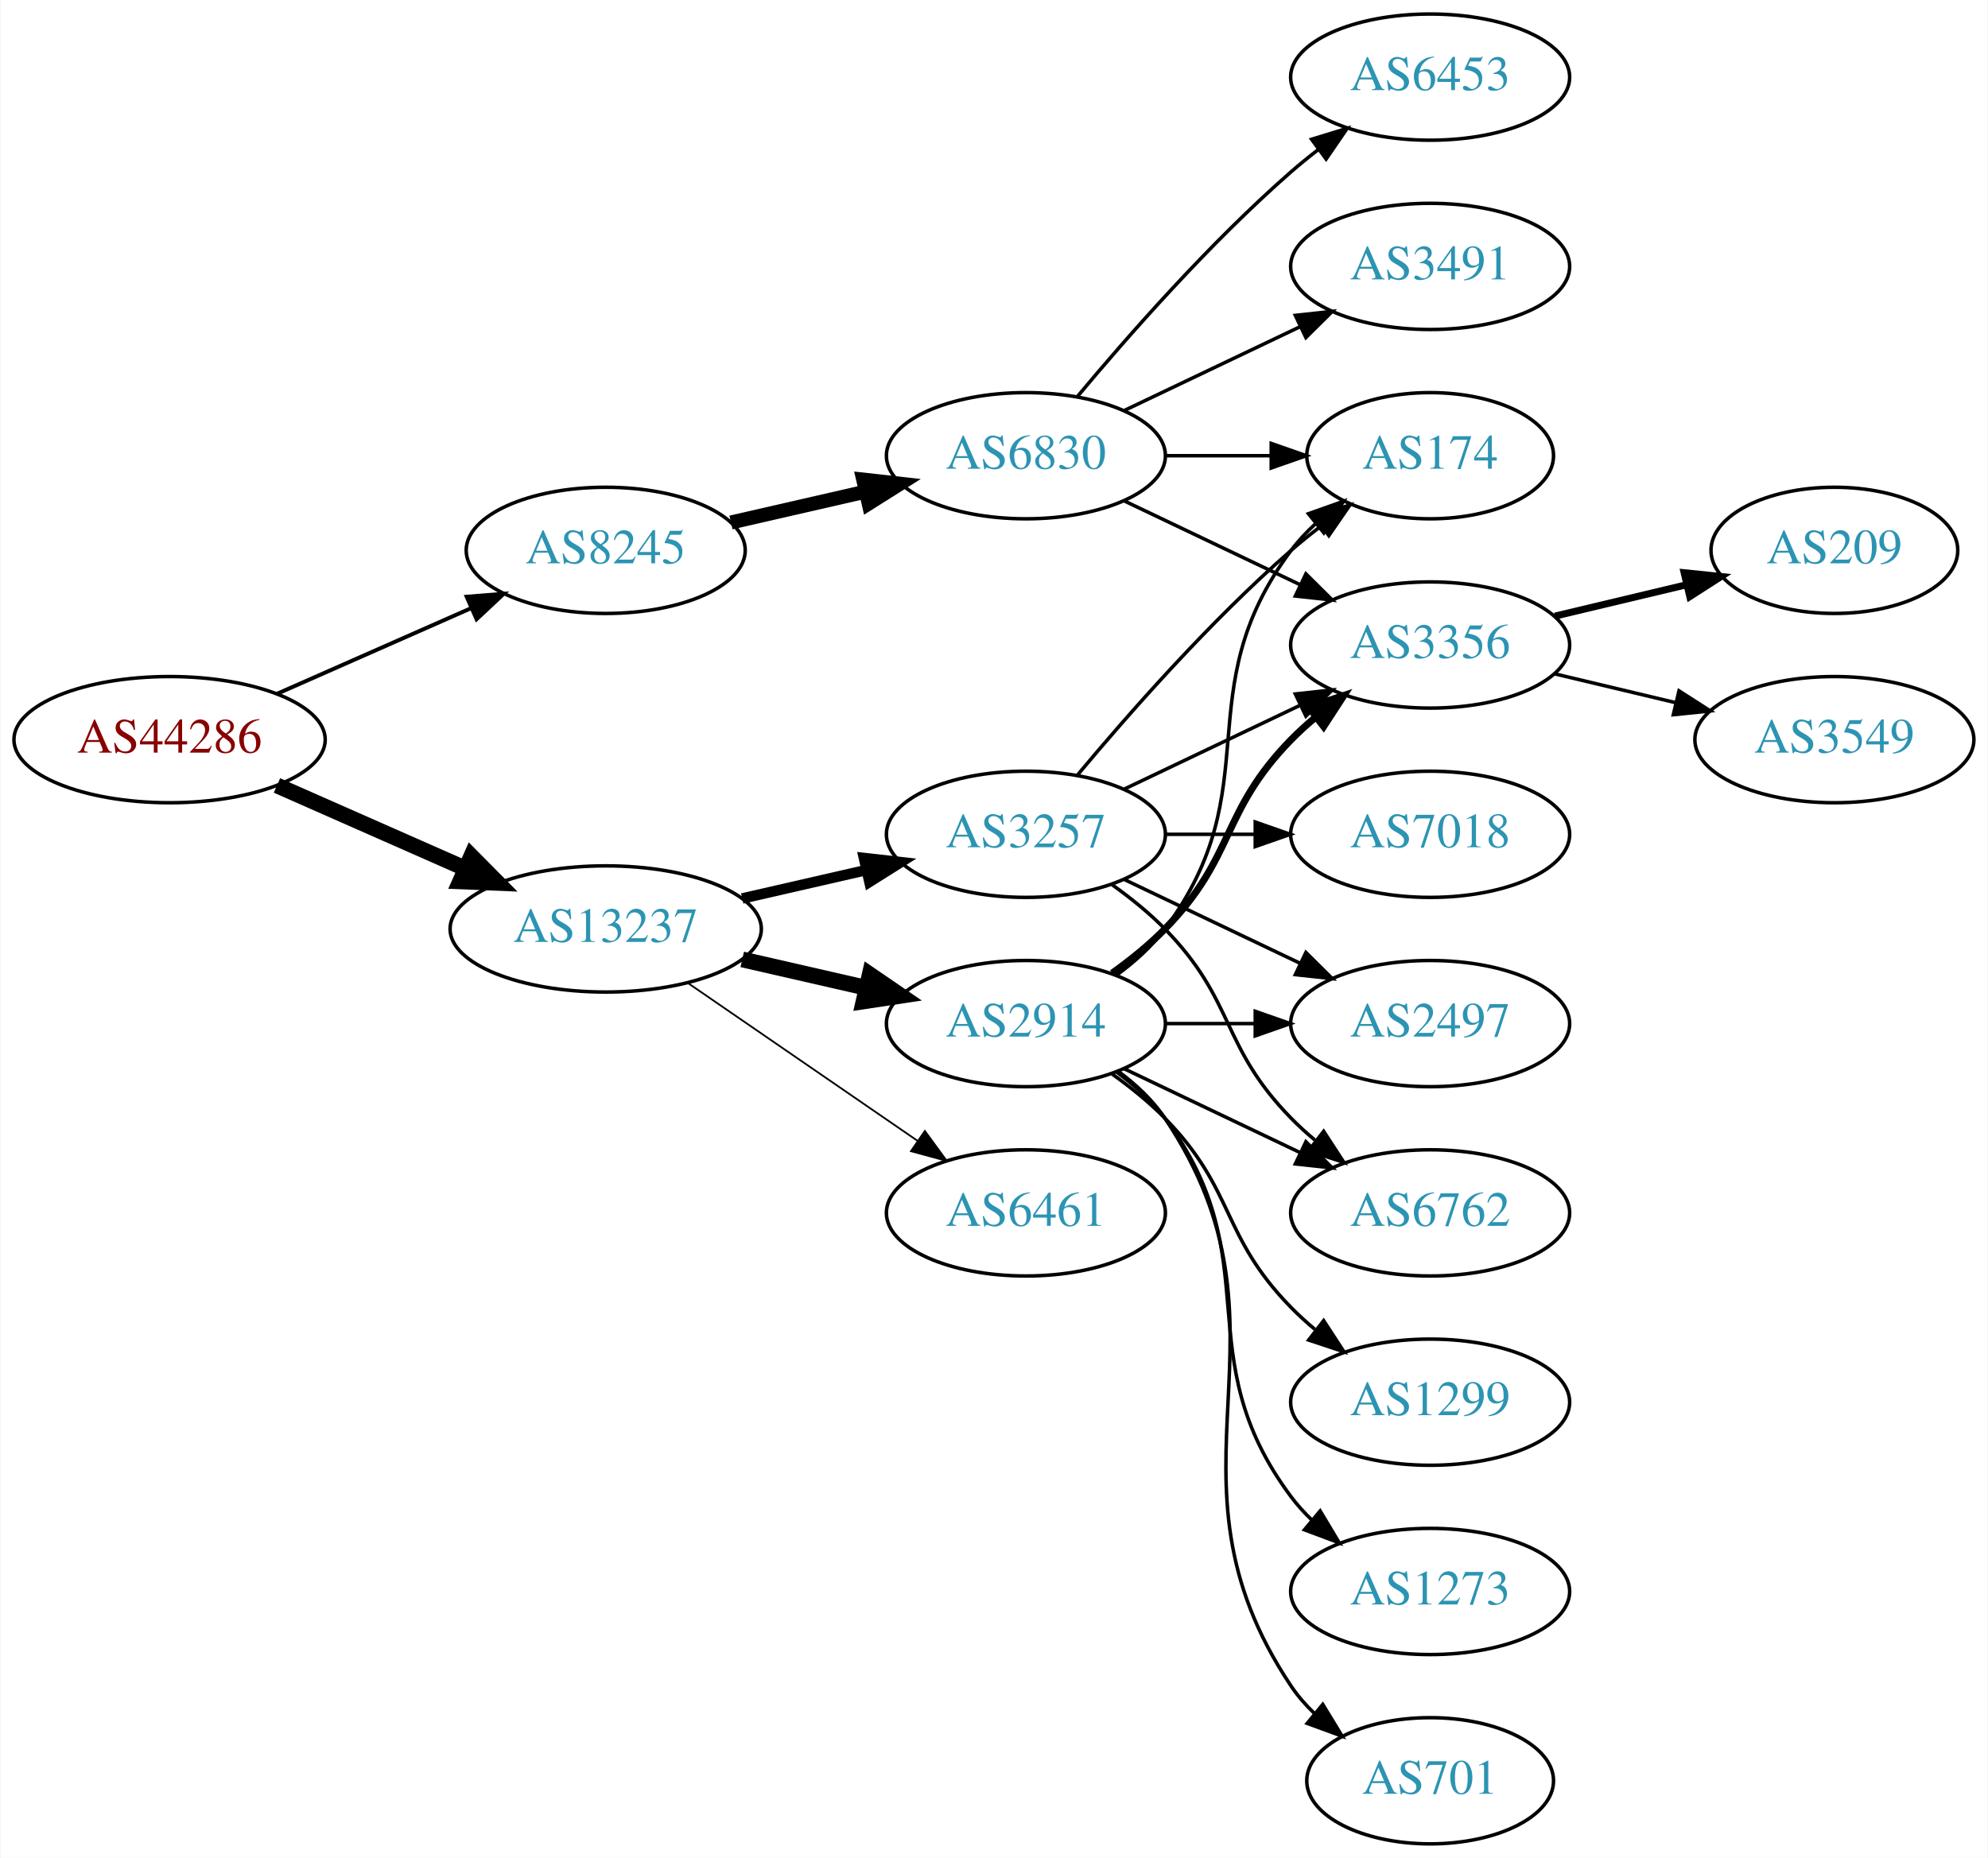
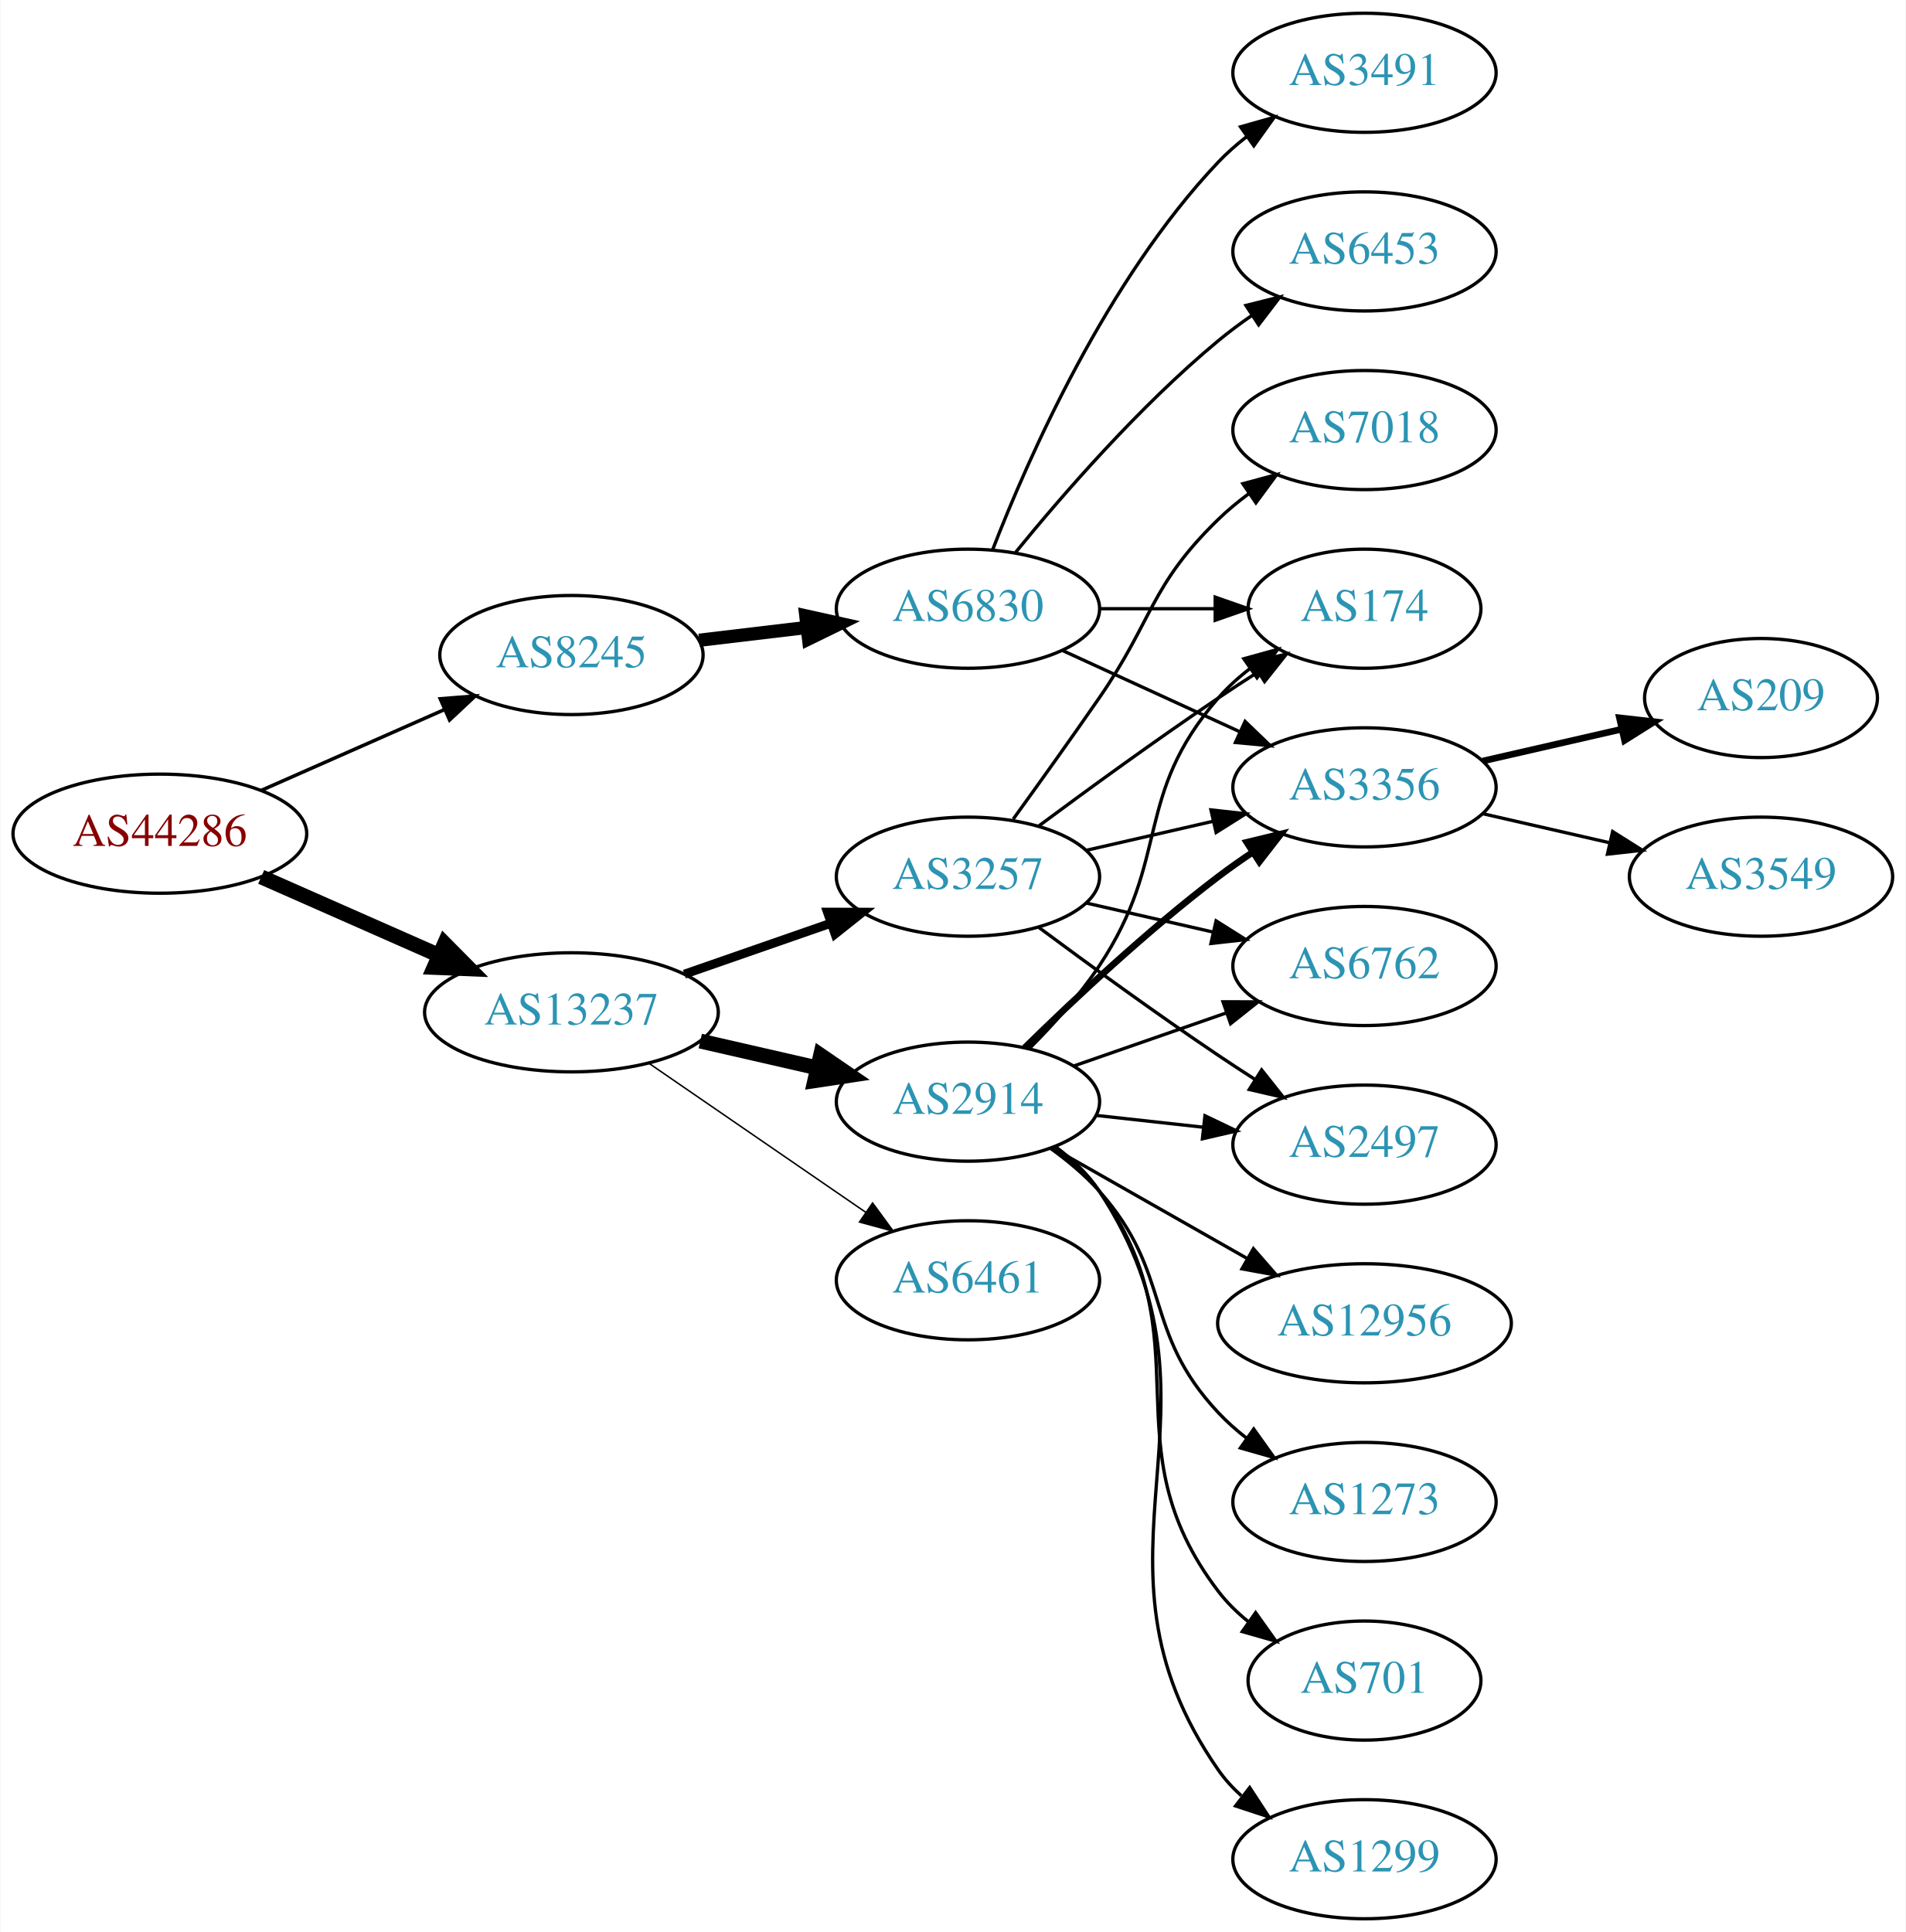
- <svg xmlns="http://www.w3.org/2000/svg" xmlns:xlink="http://www.w3.org/1999/xlink" width="567pt" height="530pt" viewBox="0.00 0.00 566.66 530.00">
-   <g id="graph0" class="graph" transform="scale(1 1) rotate(0) translate(4 526)">
-     <polygon fill="white" stroke="none" points="-4,4 -4,-526 562.663,-526 562.663,4 -4,4" />
+ <svg xmlns="http://www.w3.org/2000/svg" xmlns:xlink="http://www.w3.org/1999/xlink" width="576pt" height="584pt" viewBox="0.00 0.00 575.76 584.00">
+   <g id="graph0" class="graph" transform="scale(1 1) rotate(0) translate(4 580)">
+     <polygon fill="white" stroke="none" points="-4,4 -4,-580 571.762,-580 571.762,4 -4,4" />
    <g id="node1" class="node">
      <g id="a_node1">
        <a xlink:href="/asn/44286" xlink:title="AS44286 ~ crossip communications gmbh [AT]">
-           <ellipse fill="#ffffff" stroke="black" cx="44.196" cy="-315" rx="44.393" ry="18" />
-           <text text-anchor="middle" x="44.196" y="-311.3" font-family="Times,serif" font-size="14.00" fill="#880000">AS44286</text>
+           <ellipse fill="#ffffff" stroke="black" cx="44.196" cy="-328" rx="44.393" ry="18" />
+           <text text-anchor="middle" x="44.196" y="-324.3" font-family="Times,serif" font-size="14.00" fill="#880000">AS44286</text>
        </a>
      </g>
    </g>
    <g id="node2" class="node">
      <g id="a_node2">
        <a xlink:href="/asn/8245" xlink:title="AS8245 ~ Video-Broadcast GmbH [AT]">
-           <ellipse fill="#ffffff" stroke="black" cx="168.588" cy="-369" rx="39.794" ry="18" />
-           <text text-anchor="middle" x="168.588" y="-365.3" font-family="Times,serif" font-size="14.00" fill="#2c94b3">AS8245</text>
+           <ellipse fill="#ffffff" stroke="black" cx="168.588" cy="-382" rx="39.794" ry="18" />
+           <text text-anchor="middle" x="168.588" y="-378.3" font-family="Times,serif" font-size="14.00" fill="#2c94b3">AS8245</text>
        </a>
      </g>
    </g>
    <g id="edge1" class="edge">
-       <path fill="none" stroke="black" stroke-width="1.125" d="M74.824,-328.072C91.418,-335.393 112.278,-344.597 130.011,-352.421" />
-       <polygon fill="black" stroke="black" stroke-width="1.125" points="128.933,-355.77 139.495,-356.605 131.758,-349.366 128.933,-355.77" />
+       <path fill="none" stroke="black" stroke-width="1.059" d="M74.824,-341.072C91.418,-348.393 112.278,-357.597 130.011,-365.421" />
+       <polygon fill="black" stroke="black" stroke-width="1.059" points="128.933,-368.77 139.495,-369.605 131.758,-362.366 128.933,-368.77" />
    </g>
    <g id="node3" class="node">
      <g id="a_node3">
        <a xlink:href="/asn/13237" xlink:title="AS13237 ~ European Backbone of AS13237 [DE]">
-           <ellipse fill="#ffffff" stroke="black" cx="168.588" cy="-261" rx="44.393" ry="18" />
-           <text text-anchor="middle" x="168.588" y="-257.3" font-family="Times,serif" font-size="14.00" fill="#2c94b3">AS13237</text>
+           <ellipse fill="#ffffff" stroke="black" cx="168.588" cy="-274" rx="44.393" ry="18" />
+           <text text-anchor="middle" x="168.588" y="-270.3" font-family="Times,serif" font-size="14.00" fill="#2c94b3">AS13237</text>
        </a>
      </g>
    </g>
    <g id="edge2" class="edge">
-       <path fill="none" stroke="black" stroke-width="4.5" d="M74.824,-301.928C90.941,-294.817 111.081,-285.931 128.473,-278.258" />
-       <polygon fill="black" stroke="black" stroke-width="4.5" points="130.249,-281.778 137.809,-274.139 127.071,-274.573 130.249,-281.778" />
+       <path fill="none" stroke="black" stroke-width="4.5" d="M74.824,-314.928C90.941,-307.817 111.081,-298.931 128.473,-291.258" />
+       <polygon fill="black" stroke="black" stroke-width="4.5" points="130.249,-294.778 137.809,-287.139 127.071,-287.573 130.249,-294.778" />
    </g>
    <g id="node4" class="node">
      <g id="a_node4">
        <a xlink:href="/asn/6830" xlink:title="AS6830 ~ LGI-UPC [AT]">
          <ellipse fill="#ffffff" stroke="black" cx="288.431" cy="-396" rx="39.794" ry="18" />
          <text text-anchor="middle" x="288.431" y="-392.3" font-family="Times,serif" font-size="14.00" fill="#2c94b3">AS6830</text>
        </a>
      </g>
    </g>
    <g id="edge3" class="edge">
-       <path fill="none" stroke="black" stroke-width="4" d="M204.308,-376.955C216.307,-379.704 229.928,-382.825 242.621,-385.733" />
-       <polygon fill="black" stroke="black" stroke-width="4" points="242.023,-389.187 252.552,-388.009 243.587,-382.364 242.023,-389.187" />
+       <path fill="none" stroke="black" stroke-width="4" d="M207.198,-386.468C217.509,-387.693 228.827,-389.038 239.627,-390.321" />
+       <polygon fill="black" stroke="black" stroke-width="4" points="239.431,-393.822 249.774,-391.526 240.257,-386.871 239.431,-393.822" />
    </g>
    <g id="node11" class="node">
      <g id="a_node11">
        <a xlink:href="/asn/2914" xlink:title="AS2914 ~ NTT America, Inc. [US]">
-           <ellipse fill="#ffffff" stroke="black" cx="288.431" cy="-234" rx="39.794" ry="18" />
-           <text text-anchor="middle" x="288.431" y="-230.3" font-family="Times,serif" font-size="14.00" fill="#2c94b3">AS2914</text>
+           <ellipse fill="#ffffff" stroke="black" cx="288.431" cy="-247" rx="39.794" ry="18" />
+           <text text-anchor="middle" x="288.431" y="-243.3" font-family="Times,serif" font-size="14.00" fill="#2c94b3">AS2914</text>
        </a>
      </g>
    </g>
    <g id="edge10" class="edge">
-       <path fill="none" stroke="black" stroke-width="4.5" d="M207.523,-252.308C218.764,-249.733 231.176,-246.889 242.799,-244.226" />
-       <polygon fill="black" stroke="black" stroke-width="4.5" points="243.893,-248.015 252.761,-241.943 242.134,-240.339 243.893,-248.015" />
+       <path fill="none" stroke="black" stroke-width="4.5" d="M207.523,-265.308C218.764,-262.733 231.176,-259.889 242.799,-257.226" />
+       <polygon fill="black" stroke="black" stroke-width="4.5" points="243.893,-261.015 252.761,-254.943 242.134,-253.339 243.893,-261.015" />
    </g>
    <g id="node12" class="node">
      <g id="a_node12">
        <a xlink:href="/asn/3257" xlink:title="AS3257 ~ GTT [DE]">
-           <ellipse fill="#ffffff" stroke="black" cx="288.431" cy="-288" rx="39.794" ry="18" />
-           <text text-anchor="middle" x="288.431" y="-284.3" font-family="Times,serif" font-size="14.00" fill="#2c94b3">AS3257</text>
+           <ellipse fill="#ffffff" stroke="black" cx="288.431" cy="-315" rx="39.794" ry="18" />
+           <text text-anchor="middle" x="288.431" y="-311.3" font-family="Times,serif" font-size="14.00" fill="#2c94b3">AS3257</text>
        </a>
      </g>
    </g>
    <g id="edge11" class="edge">
-       <path fill="none" stroke="black" stroke-width="3" d="M207.523,-269.692C218.764,-272.267 231.176,-275.111 242.799,-277.774" />
-       <polygon fill="black" stroke="black" stroke-width="3" points="242.232,-281.235 252.761,-280.057 243.795,-274.412 242.232,-281.235" />
+       <path fill="none" stroke="black" stroke-width="2.7" d="M202.728,-285.53C216.445,-290.302 232.484,-295.883 246.894,-300.896" />
+       <polygon fill="black" stroke="black" stroke-width="2.7" points="245.966,-304.279 256.56,-304.26 248.266,-297.668 245.966,-304.279" />
    </g>
    <g id="node13" class="node">
      <g id="a_node13">
        <a xlink:href="/asn/6461" xlink:title="AS6461 ~ Zayo Bandwidth [US]">
-           <ellipse fill="#ffffff" stroke="black" cx="288.431" cy="-180" rx="39.794" ry="18" />
-           <text text-anchor="middle" x="288.431" y="-176.3" font-family="Times,serif" font-size="14.00" fill="#2c94b3">AS6461</text>
+           <ellipse fill="#ffffff" stroke="black" cx="288.431" cy="-193" rx="39.794" ry="18" />
+           <text text-anchor="middle" x="288.431" y="-189.3" font-family="Times,serif" font-size="14.00" fill="#2c94b3">AS6461</text>
        </a>
      </g>
    </g>
    <g id="edge12" class="edge">
-       <path fill="none" stroke="black" stroke-width="0.5" d="M192.031,-245.574C210.612,-232.802 237.173,-214.545 257.553,-200.537" />
-       <polygon fill="black" stroke="black" stroke-width="0.5" points="259.609,-203.371 265.867,-194.822 255.643,-197.602 259.609,-203.371" />
+       <path fill="none" stroke="black" stroke-width="0.45" d="M192.031,-258.574C210.612,-245.802 237.173,-227.545 257.553,-213.537" />
+       <polygon fill="black" stroke="black" stroke-width="0.45" points="259.609,-216.371 265.867,-207.822 255.643,-210.602 259.609,-216.371" />
    </g>
    <g id="node5" class="node">
      <g id="a_node5">
        <a xlink:href="/asn/6453" xlink:title="AS6453 ~ TATA COMMUNICATIONS (AMERICA) INC [US]">
-           <ellipse fill="#ffffff" stroke="black" cx="403.724" cy="-504" rx="39.794" ry="18" />
-           <text text-anchor="middle" x="403.724" y="-500.3" font-family="Times,serif" font-size="14.00" fill="#2c94b3">AS6453</text>
+           <ellipse fill="#ffffff" stroke="black" cx="408.273" cy="-504" rx="39.794" ry="18" />
+           <text text-anchor="middle" x="408.273" y="-500.3" font-family="Times,serif" font-size="14.00" fill="#2c94b3">AS6453</text>
        </a>
      </g>
    </g>
    <g id="edge4" class="edge">
-       <path fill="none" stroke="black" d="M303.061,-412.817C317.343,-429.929 340.89,-456.745 364.077,-477 366.543,-479.154 369.182,-481.294 371.879,-483.372" />
-       <polygon fill="black" stroke="black" points="369.904,-486.264 380.033,-489.37 374.052,-480.625 369.904,-486.264" />
+       <path fill="none" stroke="black" d="M302.85,-413.065C316.964,-430.375 340.379,-457.345 364.077,-477 367.294,-479.668 370.794,-482.27 374.365,-484.741" />
+       <polygon fill="black" stroke="black" points="372.442,-487.666 382.721,-490.236 376.288,-481.817 372.442,-487.666" />
    </g>
    <g id="node6" class="node">
      <g id="a_node6">
-         <a xlink:href="/asn/174" xlink:title="AS174 ~ Cogent Communications [US]">
-           <ellipse fill="#ffffff" stroke="black" cx="403.724" cy="-396" rx="35.194" ry="18" />
-           <text text-anchor="middle" x="403.724" y="-392.3" font-family="Times,serif" font-size="14.00" fill="#2c94b3">AS174</text>
+         <a xlink:href="/asn/3491" xlink:title="AS3491 ~ PCCW Global, Inc. [US]">
+           <ellipse fill="#ffffff" stroke="black" cx="408.273" cy="-558" rx="39.794" ry="18" />
+           <text text-anchor="middle" x="408.273" y="-554.3" font-family="Times,serif" font-size="14.00" fill="#2c94b3">AS3491</text>
        </a>
      </g>
    </g>
    <g id="edge5" class="edge">
-       <path fill="none" stroke="black" d="M328.103,-396C337.808,-396 348.299,-396 358.262,-396" />
-       <polygon fill="black" stroke="black" points="358.398,-399.5 368.398,-396 358.398,-392.5 358.398,-399.5" />
+       <path fill="none" stroke="black" d="M295.954,-413.994C306.704,-441.728 330.362,-495.429 364.077,-531 366.663,-533.728 369.581,-536.294 372.649,-538.677" />
+       <polygon fill="black" stroke="black" points="370.803,-541.658 380.997,-544.543 374.827,-535.93 370.803,-541.658" />
    </g>
    <g id="node7" class="node">
      <g id="a_node7">
-         <a xlink:href="/asn/3491" xlink:title="AS3491 ~ PCCW Global, Inc. [US]">
-           <ellipse fill="#ffffff" stroke="black" cx="403.724" cy="-450" rx="39.794" ry="18" />
-           <text text-anchor="middle" x="403.724" y="-446.3" font-family="Times,serif" font-size="14.00" fill="#2c94b3">AS3491</text>
+         <a xlink:href="/asn/174" xlink:title="AS174 ~ Cogent Communications [US]">
+           <ellipse fill="#ffffff" stroke="black" cx="408.273" cy="-396" rx="35.194" ry="18" />
+           <text text-anchor="middle" x="408.273" y="-392.3" font-family="Times,serif" font-size="14.00" fill="#2c94b3">AS174</text>
        </a>
      </g>
    </g>
    <g id="edge6" class="edge">
-       <path fill="none" stroke="black" d="M316.567,-408.934C331.561,-416.081 350.382,-425.052 366.605,-432.785" />
-       <polygon fill="black" stroke="black" points="365.276,-436.028 375.809,-437.171 368.288,-429.709 365.276,-436.028" />
+       <path fill="none" stroke="black" d="M328.343,-396C339.43,-396 351.59,-396 362.972,-396" />
+       <polygon fill="black" stroke="black" points="363.154,-399.5 373.154,-396 363.154,-392.5 363.154,-399.5" />
    </g>
    <g id="node8" class="node">
      <g id="a_node8">
        <a xlink:href="/asn/3356" xlink:title="AS3356 ~ Level 3 Parent, LLC [US]">
-           <ellipse fill="#ffffff" stroke="black" cx="403.724" cy="-342" rx="39.794" ry="18" />
-           <text text-anchor="middle" x="403.724" y="-338.3" font-family="Times,serif" font-size="14.00" fill="#2c94b3">AS3356</text>
+           <ellipse fill="#ffffff" stroke="black" cx="408.273" cy="-342" rx="39.794" ry="18" />
+           <text text-anchor="middle" x="408.273" y="-338.3" font-family="Times,serif" font-size="14.00" fill="#2c94b3">AS3356</text>
        </a>
      </g>
    </g>
    <g id="edge7" class="edge">
-       <path fill="none" stroke="black" d="M316.567,-383.066C331.561,-375.919 350.382,-366.948 366.605,-359.215" />
-       <polygon fill="black" stroke="black" points="368.288,-362.291 375.809,-354.829 365.276,-355.972 368.288,-362.291" />
+       <path fill="none" stroke="black" d="M317.06,-383.339C333.017,-376.027 353.287,-366.739 370.57,-358.819" />
+       <polygon fill="black" stroke="black" points="372.185,-361.929 379.818,-354.581 369.269,-355.565 372.185,-361.929" />
    </g>
    <g id="node9" class="node">
      <g id="a_node9">
        <a xlink:href="/asn/209" xlink:title="AS209 ~ CenturyLink Communications, LLC [US]">
-           <ellipse fill="#ffffff" stroke="black" cx="519.017" cy="-369" rx="35.194" ry="18" />
-           <text text-anchor="middle" x="519.017" y="-365.3" font-family="Times,serif" font-size="14.00" fill="#2c94b3">AS209</text>
+           <ellipse fill="#ffffff" stroke="black" cx="528.116" cy="-369" rx="35.194" ry="18" />
+           <text text-anchor="middle" x="528.116" y="-365.3" font-family="Times,serif" font-size="14.00" fill="#2c94b3">AS209</text>
        </a>
      </g>
    </g>
    <g id="edge8" class="edge">
-       <path fill="none" stroke="black" stroke-width="2" d="M439.331,-350.248C451.125,-353.058 464.43,-356.229 476.698,-359.153" />
-       <polygon fill="black" stroke="black" stroke-width="2" points="476.164,-362.624 486.703,-361.537 477.787,-355.814 476.164,-362.624" />
+       <path fill="none" stroke="black" stroke-width="2" d="M443.993,-349.955C457.085,-352.955 472.107,-356.396 485.748,-359.522" />
+       <polygon fill="black" stroke="black" stroke-width="2" points="485.326,-363.016 495.855,-361.838 486.89,-356.193 485.326,-363.016" />
    </g>
    <g id="node10" class="node">
      <g id="a_node10">
        <a xlink:href="/asn/3549" xlink:title="AS3549 ~ Level 3 Parent, LLC [US]">
-           <ellipse fill="#ffffff" stroke="black" cx="519.017" cy="-315" rx="39.794" ry="18" />
-           <text text-anchor="middle" x="519.017" y="-311.3" font-family="Times,serif" font-size="14.00" fill="#2c94b3">AS3549</text>
+           <ellipse fill="#ffffff" stroke="black" cx="528.116" cy="-315" rx="39.794" ry="18" />
+           <text text-anchor="middle" x="528.116" y="-311.3" font-family="Times,serif" font-size="14.00" fill="#2c94b3">AS3549</text>
        </a>
      </g>
    </g>
    <g id="edge9" class="edge">
-       <path fill="none" stroke="black" d="M439.331,-333.752C450.202,-331.162 462.357,-328.265 473.799,-325.538" />
-       <polygon fill="black" stroke="black" points="474.705,-328.92 483.621,-323.197 473.082,-322.111 474.705,-328.92" />
-     </g>
-     <g id="edge24" class="edge">
-       <path fill="none" stroke="black" d="M314.362,-247.882C319.438,-251.611 324.356,-256.016 328.077,-261 358.349,-301.542 333.806,-328.458 364.077,-369 366.085,-371.689 368.441,-374.209 370.982,-376.546" />
-       <polygon fill="black" stroke="black" points="369.011,-379.452 378.998,-382.989 373.397,-373.996 369.011,-379.452" />
-     </g>
-     <g id="edge18" class="edge">
-       <path fill="none" stroke="black" stroke-width="2" d="M313.025,-248.389C318.281,-252.148 323.613,-256.437 328.077,-261 348.25,-281.617 343.905,-294.383 364.077,-315 366.17,-317.139 368.453,-319.218 370.83,-321.21" />
-       <polygon fill="black" stroke="black" stroke-width="2" points="369.074,-324.275 379.13,-327.611 373.349,-318.732 369.074,-324.275" />
+       <path fill="none" stroke="black" d="M443.993,-334.045C455.993,-331.296 469.613,-328.175 482.306,-325.267" />
+       <polygon fill="black" stroke="black" points="483.272,-328.636 492.238,-322.991 481.708,-321.813 483.272,-328.636" />
+     </g>
+     <g id="edge19" class="edge">
+       <path fill="none" stroke="black" d="M306.988,-263.054C314.144,-270.212 322.117,-279.041 328.077,-288 349.898,-320.8 338.243,-339.258 364.077,-369 366.883,-372.23 370.17,-375.203 373.658,-377.902" />
+       <polygon fill="black" stroke="black" points="371.81,-380.879 382.025,-383.69 375.792,-375.122 371.81,-380.879" />
+     </g>
+     <g id="edge14" class="edge">
+       <path fill="none" stroke="black" stroke-width="2" d="M305.579,-263.296C320.216,-277.671 342.705,-298.795 364.077,-315 367.407,-317.525 370.979,-320.037 374.591,-322.456" />
+       <polygon fill="black" stroke="black" stroke-width="2" points="372.697,-325.399 382.994,-327.892 376.498,-319.522 372.697,-325.399" />
+     </g>
+     <g id="node14" class="node">
+       <g id="a_node14">
+         <a xlink:href="/asn/12956" xlink:title="AS12956 ~ TELXIUS [ES]">
+           <ellipse fill="#ffffff" stroke="black" cx="408.273" cy="-180" rx="44.393" ry="18" />
+           <text text-anchor="middle" x="408.273" y="-176.3" font-family="Times,serif" font-size="14.00" fill="#2c94b3">AS12956</text>
+         </a>
+       </g>
+     </g>
+     <g id="edge13" class="edge">
+       <path fill="none" stroke="black" d="M313.848,-233.118C330.881,-223.433 353.854,-210.372 372.756,-199.625" />
+       <polygon fill="black" stroke="black" points="374.701,-202.545 381.665,-194.56 371.242,-196.46 374.701,-202.545" />
    </g>
    <g id="node15" class="node">
      <g id="a_node15">
-         <a xlink:href="/asn/2497" xlink:title="AS2497 ~ Internet Initiative Japan Inc. [JP]">
-           <ellipse fill="#ffffff" stroke="black" cx="403.724" cy="-234" rx="39.794" ry="18" />
-           <text text-anchor="middle" x="403.724" y="-230.3" font-family="Times,serif" font-size="14.00" fill="#2c94b3">AS2497</text>
-         </a>
-       </g>
-     </g>
-     <g id="edge22" class="edge">
-       <path fill="none" stroke="black" d="M328.103,-234C336.306,-234 345.07,-234 353.602,-234" />
-       <polygon fill="black" stroke="black" points="353.841,-237.5 363.841,-234 353.841,-230.5 353.841,-237.5" />
+         <a xlink:href="/asn/6762" xlink:title="AS6762 ~ TELECOM ITALIA SPARKLE S.p.A. [IT]">
+           <ellipse fill="#ffffff" stroke="black" cx="408.273" cy="-288" rx="39.794" ry="18" />
+           <text text-anchor="middle" x="408.273" y="-284.3" font-family="Times,serif" font-size="14.00" fill="#2c94b3">AS6762</text>
+         </a>
+       </g>
+     </g>
+     <g id="edge15" class="edge">
+       <path fill="none" stroke="black" d="M320.393,-257.772C334.489,-262.677 351.366,-268.548 366.479,-273.807" />
+       <polygon fill="black" stroke="black" points="365.514,-277.177 376.109,-277.157 367.815,-270.566 365.514,-277.177" />
    </g>
    <g id="node16" class="node">
      <g id="a_node16">
-         <a xlink:href="/asn/6762" xlink:title="AS6762 ~ TELECOM ITALIA SPARKLE S.p.A. [IT]">
-           <ellipse fill="#ffffff" stroke="black" cx="403.724" cy="-180" rx="39.794" ry="18" />
-           <text text-anchor="middle" x="403.724" y="-176.3" font-family="Times,serif" font-size="14.00" fill="#2c94b3">AS6762</text>
-         </a>
-       </g>
-     </g>
-     <g id="edge20" class="edge">
-       <path fill="none" stroke="black" d="M316.567,-221.066C331.561,-213.919 350.382,-204.948 366.605,-197.215" />
-       <polygon fill="black" stroke="black" points="368.288,-200.291 375.809,-192.829 365.276,-193.972 368.288,-200.291" />
+         <a xlink:href="/asn/701" xlink:title="AS701 ~ UUNET [US]">
+           <ellipse fill="#ffffff" stroke="black" cx="408.273" cy="-72" rx="35.194" ry="18" />
+           <text text-anchor="middle" x="408.273" y="-68.3" font-family="Times,serif" font-size="14.00" fill="#2c94b3">AS701</text>
+         </a>
+       </g>
+     </g>
+     <g id="edge16" class="edge">
+       <path fill="none" stroke="black" d="M314.483,-233.207C319.553,-229.473 324.437,-225.044 328.077,-220 360.909,-174.502 330.092,-143.644 364.077,-99 366.669,-95.596 369.823,-92.514 373.235,-89.755" />
+       <polygon fill="black" stroke="black" points="375.374,-92.529 381.521,-83.9 371.334,-86.812 375.374,-92.529" />
    </g>
    <g id="node17" class="node">
      <g id="a_node17">
-         <a xlink:href="/asn/1299" xlink:title="AS1299 ~ Telia Carrier [EU]">
-           <ellipse fill="#ffffff" stroke="black" cx="403.724" cy="-126" rx="39.794" ry="18" />
-           <text text-anchor="middle" x="403.724" y="-122.3" font-family="Times,serif" font-size="14.00" fill="#2c94b3">AS1299</text>
-         </a>
-       </g>
-     </g>
-     <g id="edge19" class="edge">
-       <path fill="none" stroke="black" d="M313.025,-219.611C318.281,-215.852 323.613,-211.563 328.077,-207 348.25,-186.383 343.905,-173.617 364.077,-153 366.17,-150.861 368.453,-148.782 370.83,-146.79" />
-       <polygon fill="black" stroke="black" points="373.349,-149.268 379.13,-140.389 369.074,-143.725 373.349,-149.268" />
+         <a xlink:href="/asn/1273" xlink:title="AS1273 ~ Vodafone Group PLC [EU]">
+           <ellipse fill="#ffffff" stroke="black" cx="408.273" cy="-126" rx="39.794" ry="18" />
+           <text text-anchor="middle" x="408.273" y="-122.3" font-family="Times,serif" font-size="14.00" fill="#2c94b3">AS1273</text>
+         </a>
+       </g>
+     </g>
+     <g id="edge17" class="edge">
+       <path fill="none" stroke="black" d="M313.346,-232.91C318.589,-229.14 323.834,-224.77 328.077,-220 350.545,-194.743 340.971,-177.674 364.077,-153 366.646,-150.257 369.553,-147.68 372.614,-145.29" />
+       <polygon fill="black" stroke="black" points="374.794,-148.036 380.953,-139.415 370.763,-142.313 374.794,-148.036" />
    </g>
    <g id="node18" class="node">
      <g id="a_node18">
-         <a xlink:href="/asn/1273" xlink:title="AS1273 ~ Vodafone Group PLC [EU]">
-           <ellipse fill="#ffffff" stroke="black" cx="403.724" cy="-72" rx="39.794" ry="18" />
-           <text text-anchor="middle" x="403.724" y="-68.3" font-family="Times,serif" font-size="14.00" fill="#2c94b3">AS1273</text>
-         </a>
-       </g>
-     </g>
-     <g id="edge21" class="edge">
-       <path fill="none" stroke="black" d="M314.362,-220.118C319.438,-216.389 324.356,-211.984 328.077,-207 358.349,-166.458 333.806,-139.542 364.077,-99 365.822,-96.664 367.829,-94.455 369.992,-92.383" />
-       <polygon fill="black" stroke="black" points="372.352,-94.973 377.793,-85.882 367.87,-89.595 372.352,-94.973" />
+         <a xlink:href="/asn/1299" xlink:title="AS1299 ~ Telia Carrier [EU]">
+           <ellipse fill="#ffffff" stroke="black" cx="408.273" cy="-18" rx="39.794" ry="18" />
+           <text text-anchor="middle" x="408.273" y="-14.3" font-family="Times,serif" font-size="14.00" fill="#2c94b3">AS1299</text>
+         </a>
+       </g>
+     </g>
+     <g id="edge18" class="edge">
+       <path fill="none" stroke="black" d="M314.81,-233.433C319.863,-229.687 324.658,-225.197 328.077,-220 371.722,-153.664 318.749,-110.198 364.077,-45 366.046,-42.168 368.418,-39.572 371.023,-37.207" />
+       <polygon fill="black" stroke="black" points="373.576,-39.66 379.375,-30.793 369.312,-34.108 373.576,-39.66" />
    </g>
    <g id="node19" class="node">
      <g id="a_node19">
-         <a xlink:href="/asn/701" xlink:title="AS701 ~ UUNET [US]">
-           <ellipse fill="#ffffff" stroke="black" cx="403.724" cy="-18" rx="35.194" ry="18" />
-           <text text-anchor="middle" x="403.724" y="-14.3" font-family="Times,serif" font-size="14.00" fill="#2c94b3">AS701</text>
-         </a>
-       </g>
+         <a xlink:href="/asn/2497" xlink:title="AS2497 ~ Internet Initiative Japan Inc. [JP]">
+           <ellipse fill="#ffffff" stroke="black" cx="408.273" cy="-234" rx="39.794" ry="18" />
+           <text text-anchor="middle" x="408.273" y="-230.3" font-family="Times,serif" font-size="14.00" fill="#2c94b3">AS2497</text>
+         </a>
+       </g>
+     </g>
+     <g id="edge20" class="edge">
+       <path fill="none" stroke="black" d="M327.041,-242.851C337.352,-241.713 348.669,-240.465 359.47,-239.274" />
+       <polygon fill="black" stroke="black" points="360.06,-242.73 369.616,-238.154 359.293,-235.772 360.06,-242.73" />
+     </g>
+     <g id="edge24" class="edge">
+       <path fill="none" stroke="black" d="M309.761,-330.277C324.623,-341.304 345.368,-356.407 364.077,-369 367.895,-371.569 371.945,-374.21 375.975,-376.786" />
+       <polygon fill="black" stroke="black" points="374.344,-379.895 384.669,-382.271 378.079,-373.975 374.344,-379.895" />
+     </g>
+     <g id="edge25" class="edge">
+       <path fill="none" stroke="black" d="M324.15,-322.955C336.15,-325.704 349.771,-328.825 362.463,-331.733" />
+       <polygon fill="black" stroke="black" points="361.866,-335.187 372.395,-334.009 363.429,-328.364 361.866,-335.187" />
    </g>
    <g id="edge23" class="edge">
-       <path fill="none" stroke="black" d="M314.75,-220.393C319.806,-216.649 324.617,-212.169 328.077,-207 369.102,-145.706 323.053,-106.294 364.077,-45 365.944,-42.211 368.204,-39.623 370.683,-37.243" />
-       <polygon fill="black" stroke="black" points="373.101,-39.786 378.606,-30.734 368.658,-34.378 373.101,-39.786" />
-     </g>
-     <g id="edge15" class="edge">
-       <path fill="none" stroke="black" d="M303.061,-304.817C317.343,-321.929 340.89,-348.745 364.077,-369 366.747,-371.332 369.62,-373.648 372.55,-375.886" />
-       <polygon fill="black" stroke="black" points="370.701,-378.87 380.841,-381.939 374.828,-373.216 370.701,-378.87" />
-     </g>
-     <g id="edge17" class="edge">
-       <path fill="none" stroke="black" d="M316.567,-300.934C331.561,-308.081 350.382,-317.052 366.605,-324.785" />
-       <polygon fill="black" stroke="black" points="365.276,-328.028 375.809,-329.171 368.288,-321.709 365.276,-328.028" />
-     </g>
-     <g id="node14" class="node">
-       <g id="a_node14">
+       <path fill="none" stroke="black" d="M324.15,-307.045C336.15,-304.296 349.771,-301.175 362.463,-298.267" />
+       <polygon fill="black" stroke="black" points="363.429,-301.636 372.395,-295.991 361.866,-294.813 363.429,-301.636" />
+     </g>
+     <g id="edge22" class="edge">
+       <path fill="none" stroke="black" d="M309.761,-299.723C324.623,-288.696 345.368,-273.593 364.077,-261 367.626,-258.611 371.377,-256.161 375.125,-253.758" />
+       <polygon fill="black" stroke="black" points="377.193,-256.591 383.774,-248.288 373.451,-250.675 377.193,-256.591" />
+     </g>
+     <g id="node20" class="node">
+       <g id="a_node20">
        <a xlink:href="/asn/7018" xlink:title="AS7018 ~ AT&amp;T Services, Inc. [US]">
-           <ellipse fill="#ffffff" stroke="black" cx="403.724" cy="-288" rx="39.794" ry="18" />
-           <text text-anchor="middle" x="403.724" y="-284.3" font-family="Times,serif" font-size="14.00" fill="#2c94b3">AS7018</text>
-         </a>
-       </g>
-     </g>
-     <g id="edge13" class="edge">
-       <path fill="none" stroke="black" d="M328.103,-288C336.306,-288 345.07,-288 353.602,-288" />
-       <polygon fill="black" stroke="black" points="353.841,-291.5 363.841,-288 353.841,-284.5 353.841,-291.5" />
-     </g>
-     <g id="edge14" class="edge">
-       <path fill="none" stroke="black" d="M316.567,-275.066C331.561,-267.919 350.382,-258.948 366.605,-251.215" />
-       <polygon fill="black" stroke="black" points="368.288,-254.291 375.809,-246.829 365.276,-247.972 368.288,-254.291" />
-     </g>
-     <g id="edge16" class="edge">
-       <path fill="none" stroke="black" d="M313.025,-273.611C318.281,-269.852 323.613,-265.563 328.077,-261 348.25,-240.383 343.905,-227.617 364.077,-207 366.17,-204.861 368.453,-202.782 370.83,-200.79" />
-       <polygon fill="black" stroke="black" points="373.349,-203.268 379.13,-194.389 369.074,-197.725 373.349,-203.268" />
+           <ellipse fill="#ffffff" stroke="black" cx="408.273" cy="-450" rx="39.794" ry="18" />
+           <text text-anchor="middle" x="408.273" y="-446.3" font-family="Times,serif" font-size="14.00" fill="#2c94b3">AS7018</text>
+         </a>
+       </g>
+     </g>
+     <g id="edge21" class="edge">
+       <path fill="none" stroke="black" d="M302.11,-332.406C309.725,-342.937 319.558,-356.67 328.077,-369 344.473,-392.731 343.384,-402.906 364.077,-423 366.922,-425.763 370.096,-428.386 373.396,-430.834" />
+       <polygon fill="black" stroke="black" points="371.513,-433.786 381.744,-436.538 375.462,-428.006 371.513,-433.786" />
    </g>
  </g>
</svg>
